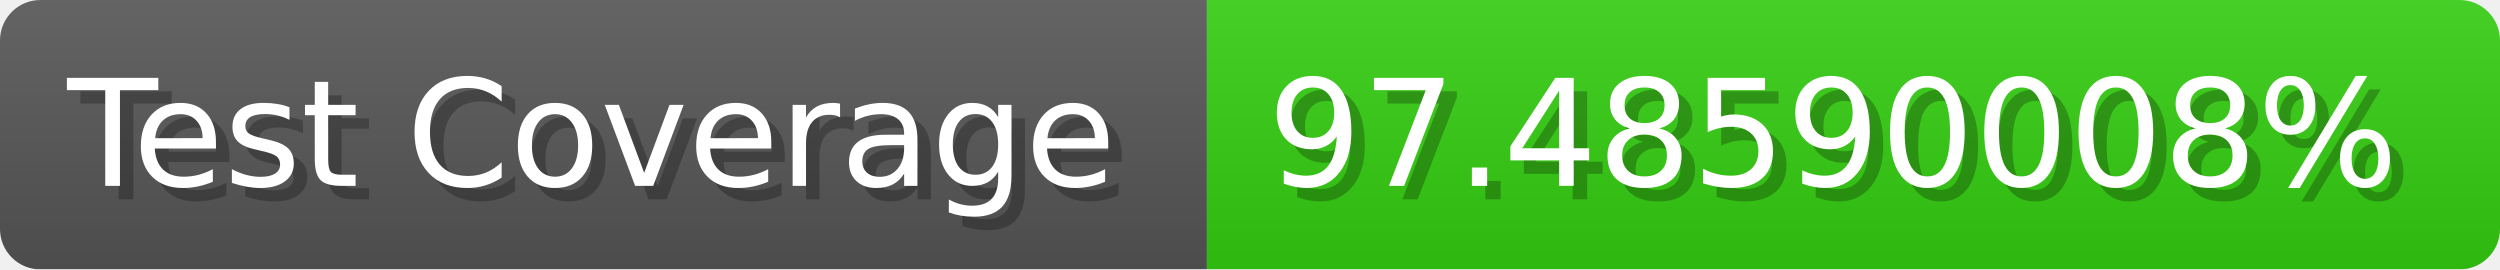
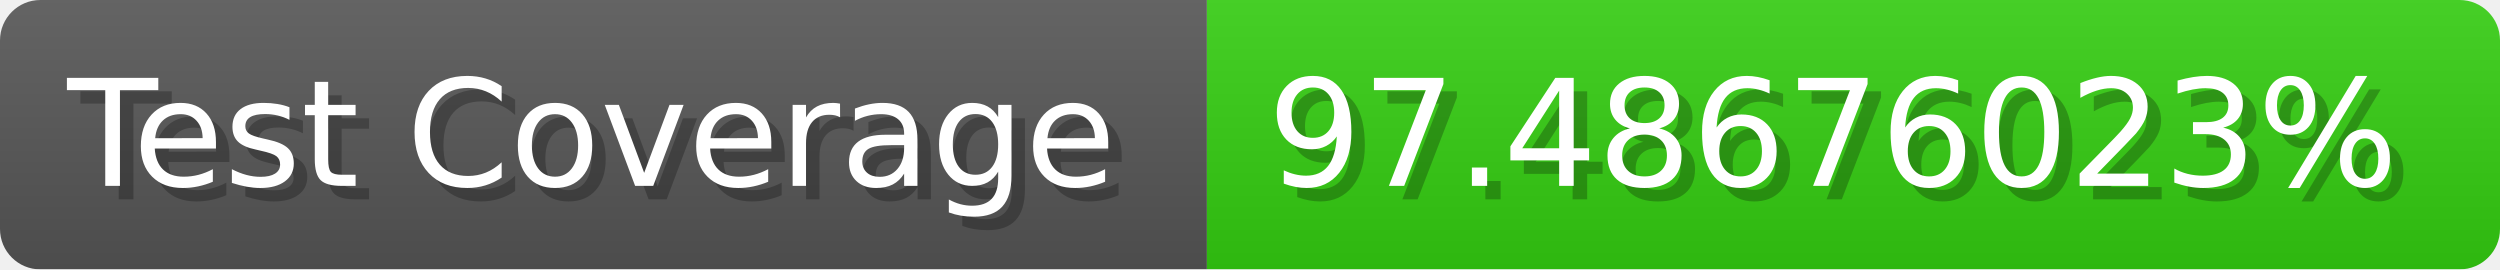
- <svg xmlns="http://www.w3.org/2000/svg" width="185.6" height="20" viewBox="0 0 1856 200" role="img" aria-label="Test Coverage: 97.48590008%">
+ <svg xmlns="http://www.w3.org/2000/svg" width="185.6" height="20" viewBox="0 0 1856 200" role="img" aria-label="Test Coverage: 97.48676023%">
  <linearGradient id="a" x2="0" y2="100%">
    <stop offset="0" stop-opacity=".1" stop-color="#EEE" />
    <stop offset="1" stop-opacity=".1" />
  </linearGradient>
  <mask id="m">
    <rect width="1856" height="200" rx="30" fill="#FFF" />
  </mask>
  <g mask="url(#m)">
    <rect width="896" height="200" fill="#555" />
    <rect width="960" height="200" fill="#3C1" x="896" />
    <rect width="1856" height="200" fill="url(#a)" />
  </g>
  <g aria-hidden="true" fill="#fff" text-anchor="start" font-family="Verdana,DejaVu Sans,sans-serif" font-size="110">
    <text x="60" y="148" textLength="796" fill="#000" opacity="0.25">Test Coverage</text>
    <text x="50" y="138" textLength="796">Test Coverage</text>
-     <text x="951" y="148" textLength="860" fill="#000" opacity="0.25">97.48590008%</text>
-     <text x="941" y="138" textLength="860">97.48590008%</text>
+     <text x="951" y="148" textLength="860" fill="#000" opacity="0.25">97.48676023%</text>
+     <text x="941" y="138" textLength="860">97.48676023%</text>
  </g>
</svg>
